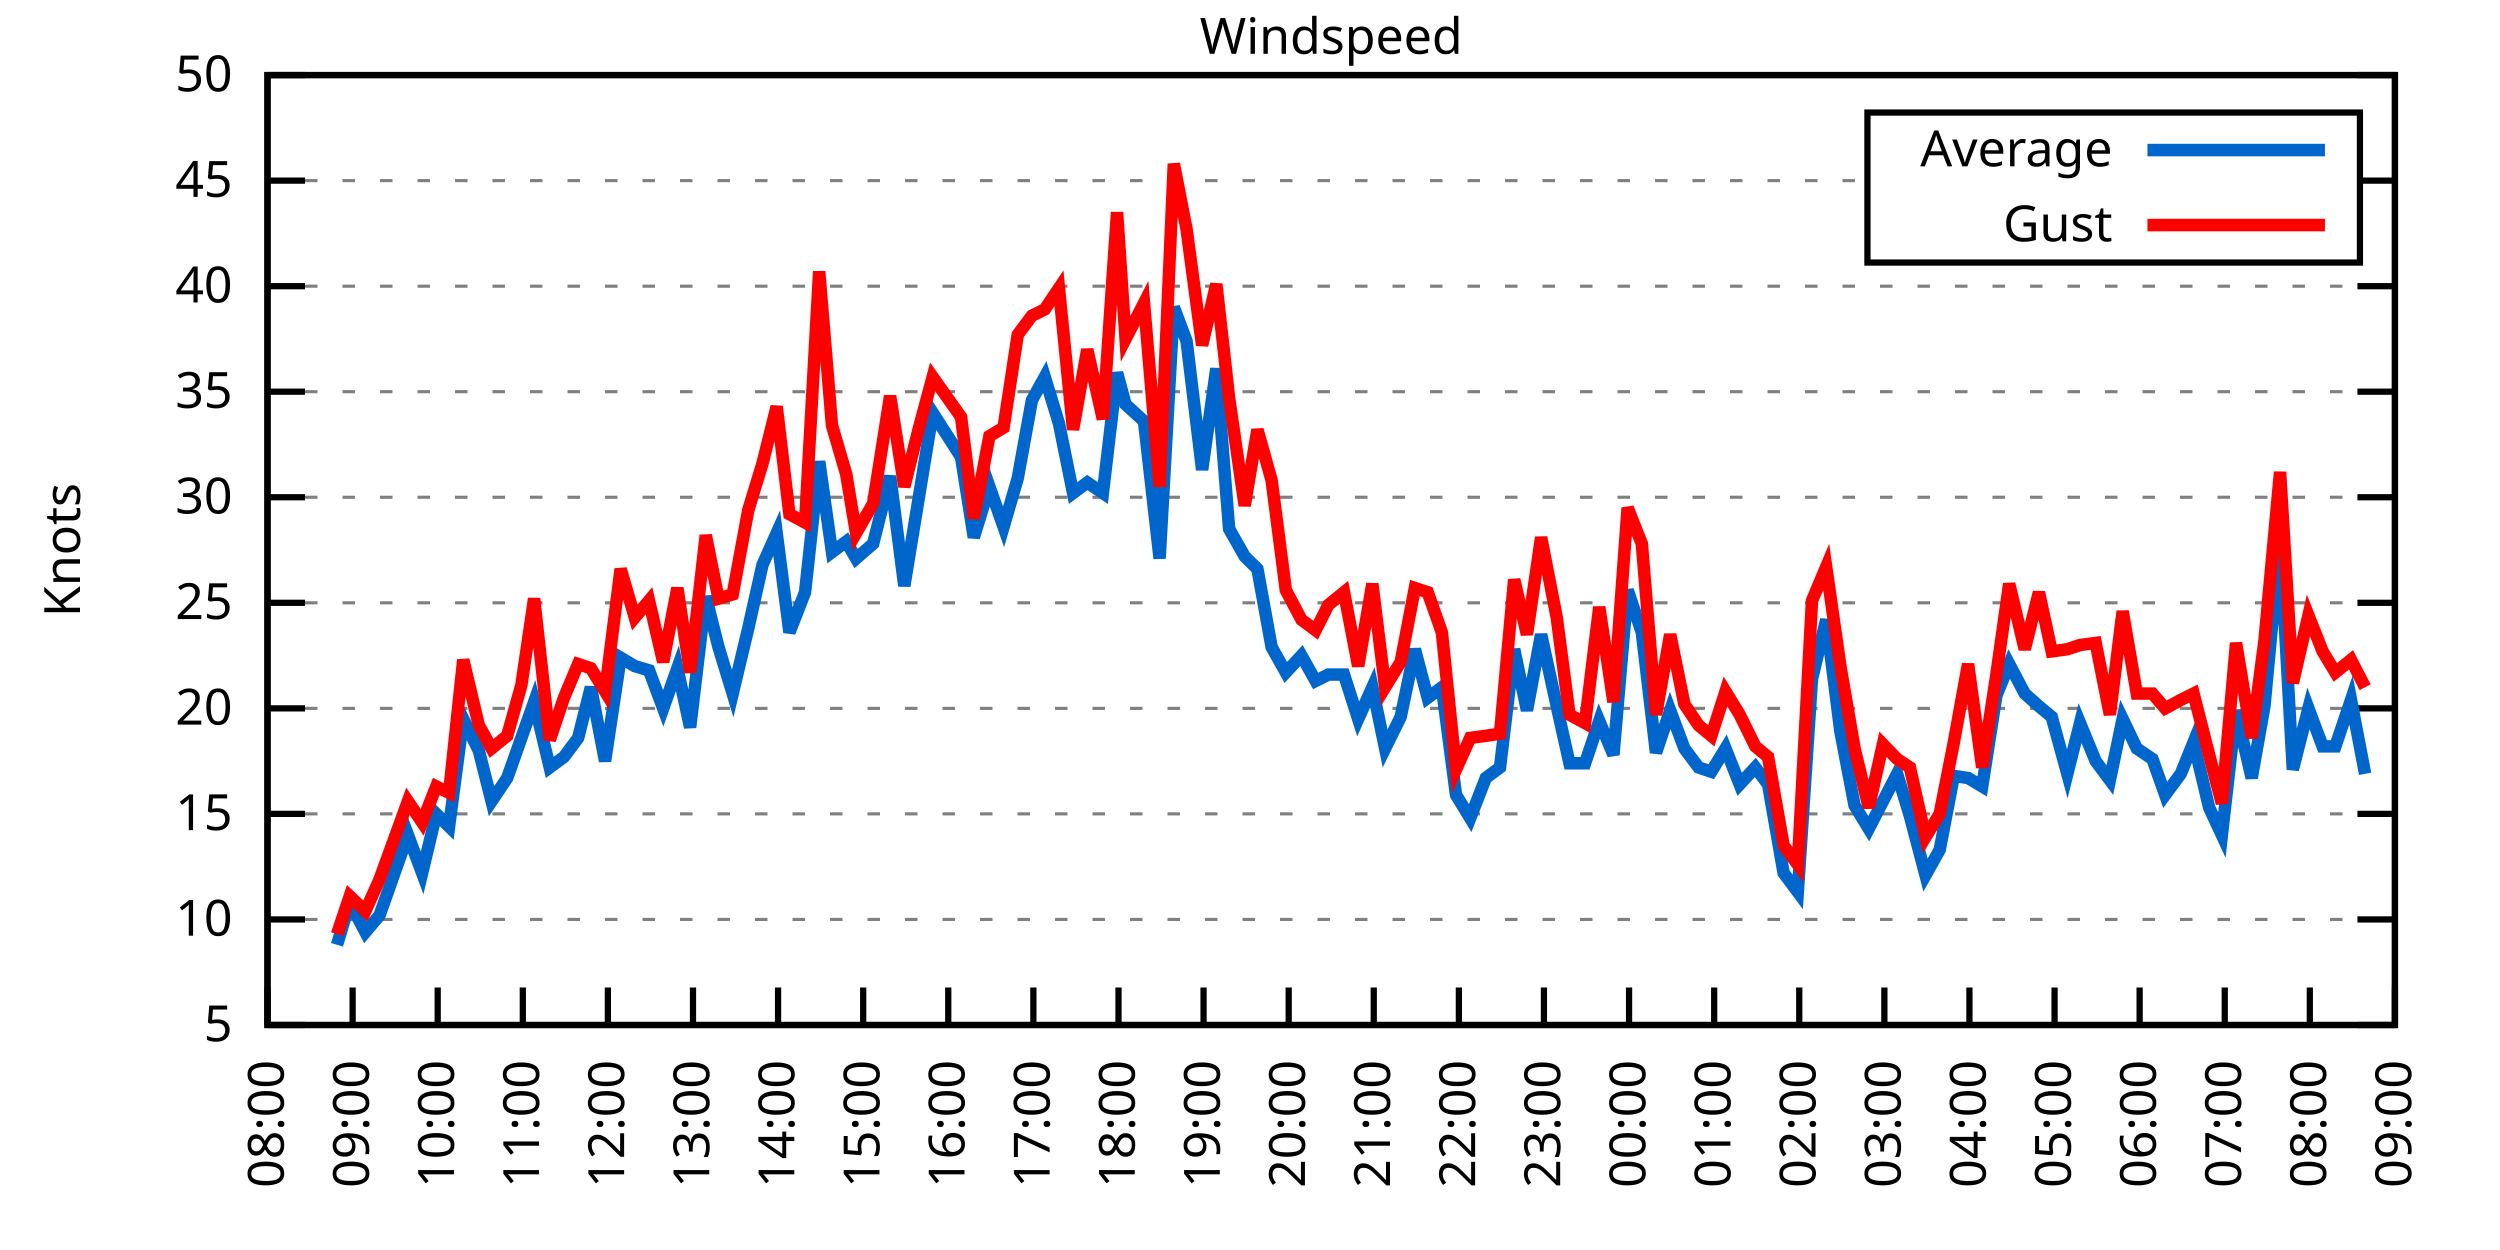
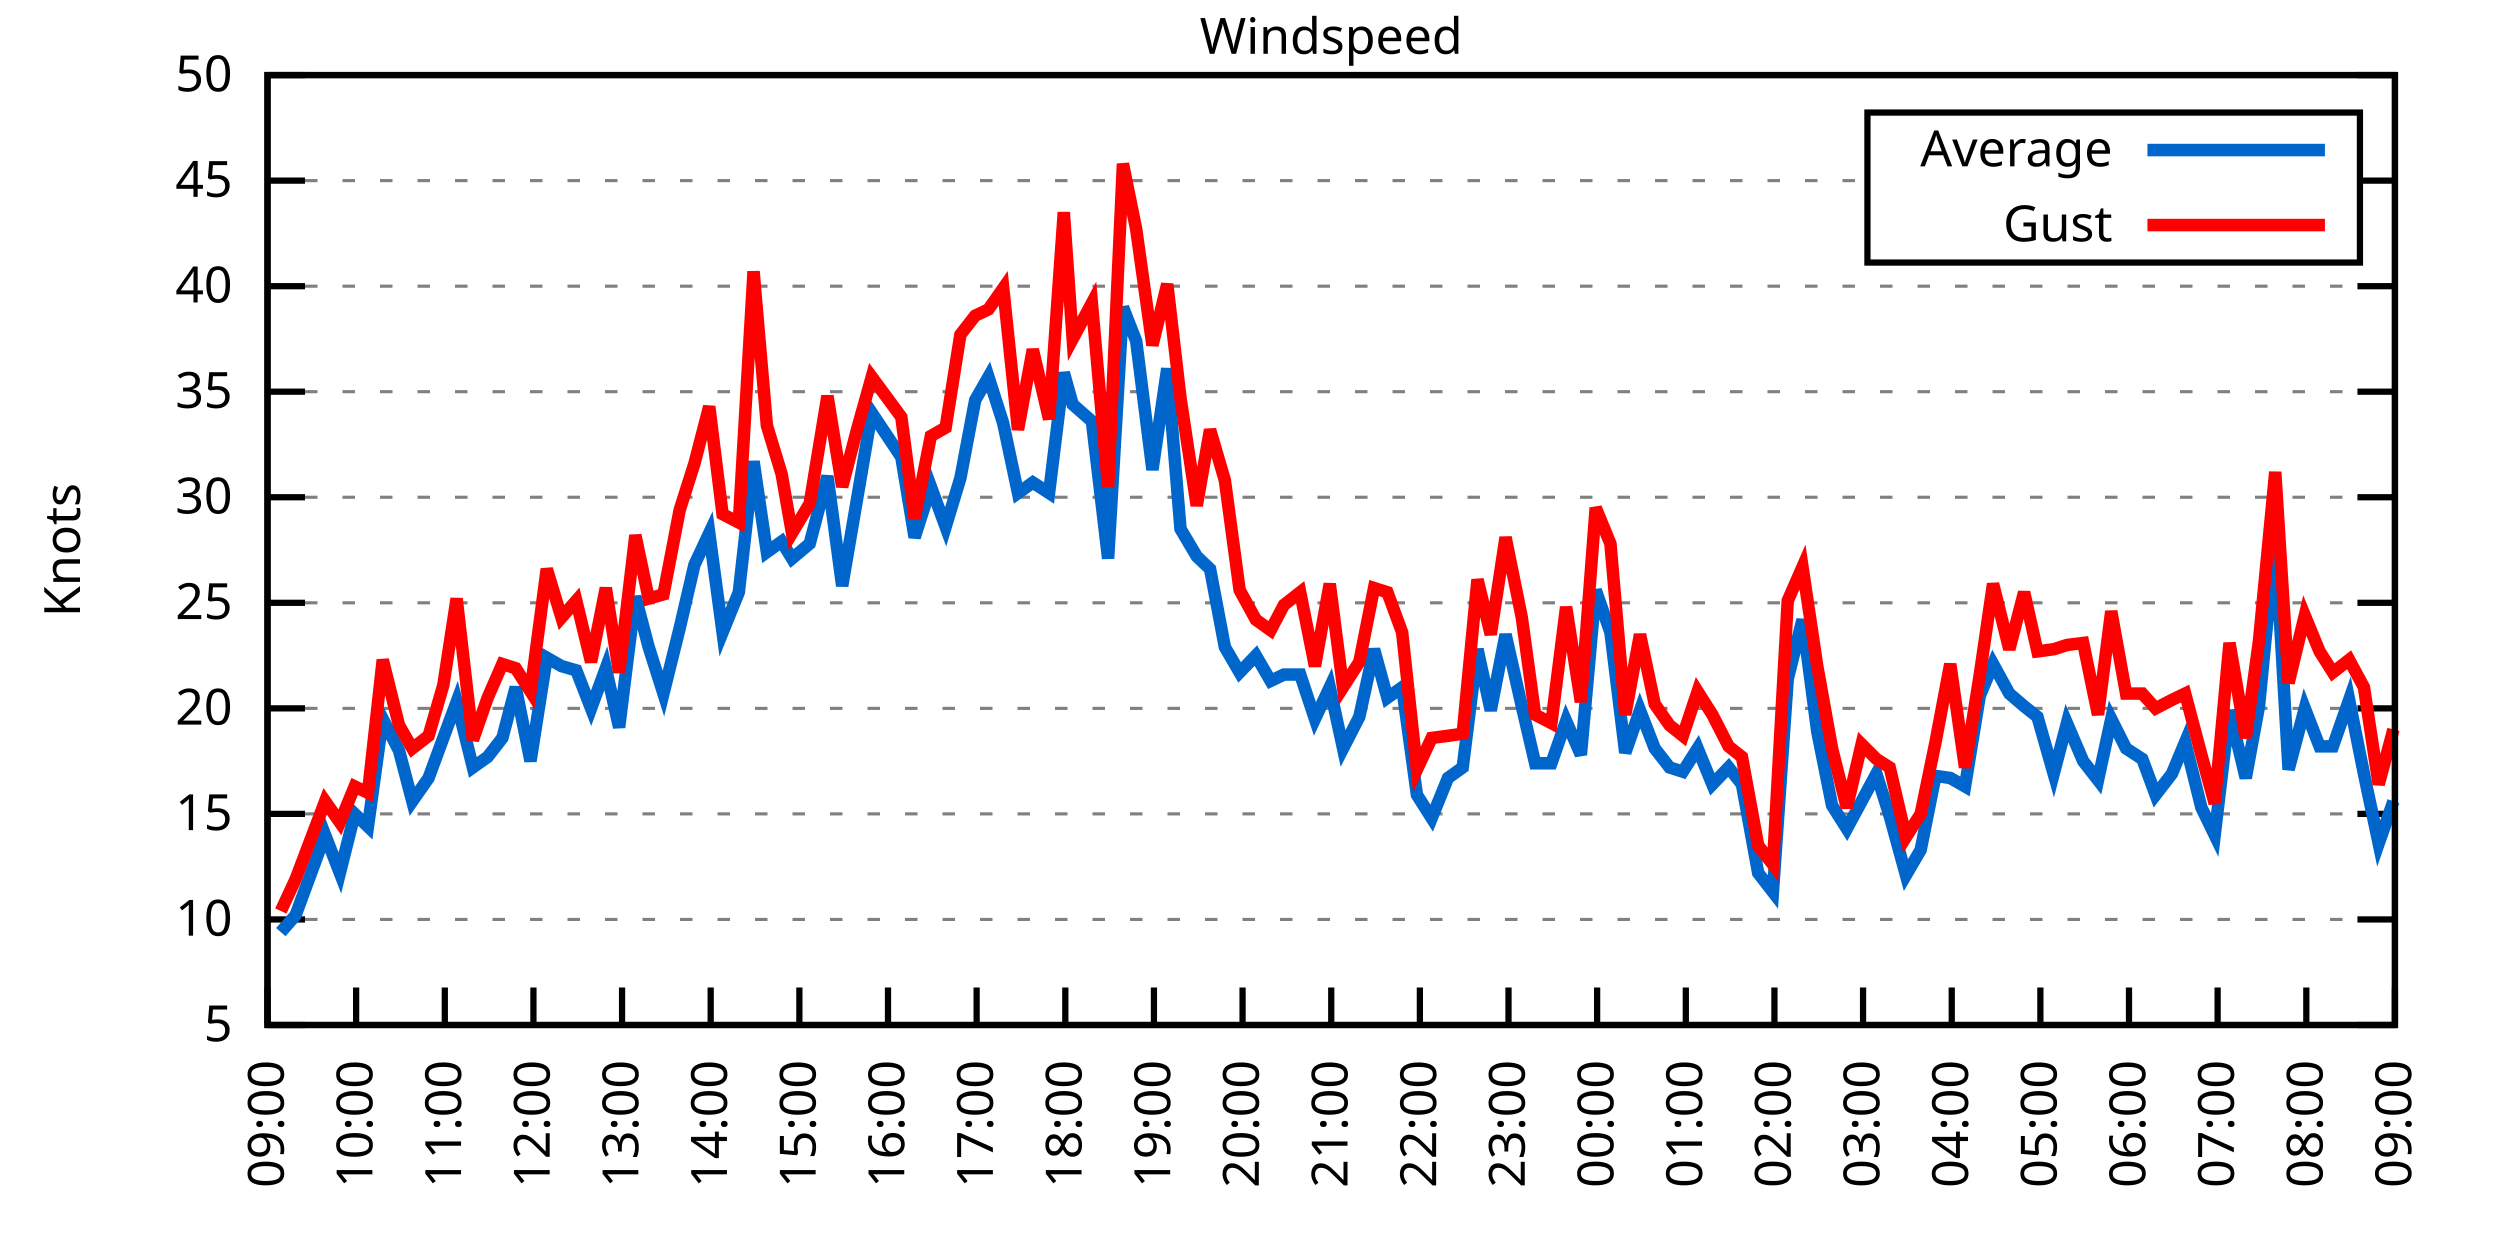
<svg xmlns="http://www.w3.org/2000/svg" xmlns:xlink="http://www.w3.org/1999/xlink" width="400" height="200" viewBox="0 0 400 200">
  <g id="gnuplot_canvas">
    <rect x="0" y="0" width="400" height="200" fill="none" />
    <defs>
      <circle id="gpDot" r="0.5" stroke-width="0.5" stroke="currentColor" />
      <path id="gpPt0" stroke-width="0.333" stroke="currentColor" d="M-1,0 h2 M0,-1 v2" />
      <path id="gpPt1" stroke-width="0.333" stroke="currentColor" d="M-1,-1 L1,1 M1,-1 L-1,1" />
      <path id="gpPt2" stroke-width="0.333" stroke="currentColor" d="M-1,0 L1,0 M0,-1 L0,1 M-1,-1 L1,1 M-1,1 L1,-1" />
      <rect id="gpPt3" stroke-width="0.333" stroke="currentColor" x="-1" y="-1" width="2" height="2" />
      <rect id="gpPt4" stroke-width="0.333" stroke="currentColor" fill="currentColor" x="-1" y="-1" width="2" height="2" />
      <circle id="gpPt5" stroke-width="0.333" stroke="currentColor" cx="0" cy="0" r="1" />
      <use xlink:href="#gpPt5" id="gpPt6" fill="currentColor" stroke="none" />
      <path id="gpPt7" stroke-width="0.333" stroke="currentColor" d="M0,-1.33 L-1.33,0.67 L1.33,0.67 z" />
      <use xlink:href="#gpPt7" id="gpPt8" fill="currentColor" stroke="none" />
      <use xlink:href="#gpPt7" id="gpPt9" stroke="currentColor" transform="rotate(180)" />
      <use xlink:href="#gpPt9" id="gpPt10" fill="currentColor" stroke="none" />
      <use xlink:href="#gpPt3" id="gpPt11" stroke="currentColor" transform="rotate(45)" />
      <use xlink:href="#gpPt11" id="gpPt12" fill="currentColor" stroke="none" />
      <path id="gpPt13" stroke-width="0.333" stroke="currentColor" d="M0,1.330 L1.265,0.411 L0.782,-1.067 L-0.782,-1.076 L-1.265,0.411 z" />
      <use xlink:href="#gpPt13" id="gpPt14" fill="currentColor" stroke="none" />
      <filter id="textbox" filterUnits="objectBoundingBox" x="0" y="0" height="1" width="1">
        <feFlood flood-color="white" flood-opacity="1" result="bgnd" />
        <feComposite in="SourceGraphic" in2="bgnd" operator="atop" />
      </filter>
      <filter id="greybox" filterUnits="objectBoundingBox" x="0" y="0" height="1" width="1">
        <feFlood flood-color="lightgrey" flood-opacity="1" result="grey" />
        <feComposite in="SourceGraphic" in2="grey" operator="atop" />
      </filter>
    </defs>
    <g fill="none" color="white" stroke="currentColor" stroke-width="1.00" stroke-linecap="butt" stroke-linejoin="miter">
</g>
    <g fill="none" color="black" stroke="currentColor" stroke-width="1.00" stroke-linecap="butt" stroke-linejoin="miter">
      <g stroke="none" shape-rendering="crispEdges">
        <polygon fill="rgb(255, 255, 255)" points="42.80,164.00 383.18,164.00 383.18,12.02 42.80,12.02 " />
      </g>
    </g>
    <g fill="none" color="black" stroke="currentColor" stroke-width="1.00" stroke-linecap="butt" stroke-linejoin="miter">
</g>
    <g fill="none" color="black" stroke="black" stroke-width="0.50" stroke-linecap="butt" stroke-linejoin="miter">
</g>
    <g fill="none" color="gray" stroke="currentColor" stroke-width="0.50" stroke-linecap="butt" stroke-linejoin="miter">
      <path stroke="gray" stroke-dasharray="2,4" class="gridline" d="M42.80,164.00 L383.19,164.00  " />
    </g>
    <g fill="none" color="gray" stroke="gray" stroke-width="1.00" stroke-linecap="butt" stroke-linejoin="miter">
</g>
    <g fill="none" color="black" stroke="currentColor" stroke-width="1.00" stroke-linecap="butt" stroke-linejoin="miter">
      <path stroke="black" d="M42.80,164.00 L48.80,164.00 M383.19,164.00 L377.19,164.00  " />
      <g transform="translate(37.20,166.60)" stroke="none" fill="black" font-family="Sans" font-size="8.00" text-anchor="end">
        <text>
          <tspan font-family="Sans"> 5</tspan>
        </text>
      </g>
    </g>
    <g fill="none" color="black" stroke="currentColor" stroke-width="1.00" stroke-linecap="butt" stroke-linejoin="miter">
</g>
    <g fill="none" color="black" stroke="black" stroke-width="0.50" stroke-linecap="butt" stroke-linejoin="miter">
</g>
    <g fill="none" color="gray" stroke="currentColor" stroke-width="0.50" stroke-linecap="butt" stroke-linejoin="miter">
      <path stroke="gray" stroke-dasharray="2,4" class="gridline" d="M42.80,147.11 L383.19,147.11  " />
    </g>
    <g fill="none" color="gray" stroke="gray" stroke-width="1.00" stroke-linecap="butt" stroke-linejoin="miter">
</g>
    <g fill="none" color="black" stroke="currentColor" stroke-width="1.00" stroke-linecap="butt" stroke-linejoin="miter">
      <path stroke="black" d="M42.80,147.11 L48.80,147.11 M383.19,147.11 L377.19,147.11  " />
      <g transform="translate(37.20,149.71)" stroke="none" fill="black" font-family="Sans" font-size="8.00" text-anchor="end">
        <text>
          <tspan font-family="Sans"> 10</tspan>
        </text>
      </g>
    </g>
    <g fill="none" color="black" stroke="currentColor" stroke-width="1.00" stroke-linecap="butt" stroke-linejoin="miter">
</g>
    <g fill="none" color="black" stroke="black" stroke-width="0.50" stroke-linecap="butt" stroke-linejoin="miter">
</g>
    <g fill="none" color="gray" stroke="currentColor" stroke-width="0.50" stroke-linecap="butt" stroke-linejoin="miter">
      <path stroke="gray" stroke-dasharray="2,4" class="gridline" d="M42.80,130.22 L383.19,130.22  " />
    </g>
    <g fill="none" color="gray" stroke="gray" stroke-width="1.00" stroke-linecap="butt" stroke-linejoin="miter">
</g>
    <g fill="none" color="black" stroke="currentColor" stroke-width="1.00" stroke-linecap="butt" stroke-linejoin="miter">
      <path stroke="black" d="M42.80,130.22 L48.80,130.22 M383.19,130.22 L377.19,130.22  " />
      <g transform="translate(37.20,132.82)" stroke="none" fill="black" font-family="Sans" font-size="8.00" text-anchor="end">
        <text>
          <tspan font-family="Sans"> 15</tspan>
        </text>
      </g>
    </g>
    <g fill="none" color="black" stroke="currentColor" stroke-width="1.00" stroke-linecap="butt" stroke-linejoin="miter">
</g>
    <g fill="none" color="black" stroke="black" stroke-width="0.50" stroke-linecap="butt" stroke-linejoin="miter">
</g>
    <g fill="none" color="gray" stroke="currentColor" stroke-width="0.50" stroke-linecap="butt" stroke-linejoin="miter">
      <path stroke="gray" stroke-dasharray="2,4" class="gridline" d="M42.80,113.34 L383.19,113.34  " />
    </g>
    <g fill="none" color="gray" stroke="gray" stroke-width="1.00" stroke-linecap="butt" stroke-linejoin="miter">
</g>
    <g fill="none" color="black" stroke="currentColor" stroke-width="1.00" stroke-linecap="butt" stroke-linejoin="miter">
      <path stroke="black" d="M42.80,113.34 L48.80,113.34 M383.19,113.34 L377.19,113.34  " />
      <g transform="translate(37.20,115.94)" stroke="none" fill="black" font-family="Sans" font-size="8.00" text-anchor="end">
        <text>
          <tspan font-family="Sans"> 20</tspan>
        </text>
      </g>
    </g>
    <g fill="none" color="black" stroke="currentColor" stroke-width="1.00" stroke-linecap="butt" stroke-linejoin="miter">
</g>
    <g fill="none" color="black" stroke="black" stroke-width="0.50" stroke-linecap="butt" stroke-linejoin="miter">
</g>
    <g fill="none" color="gray" stroke="currentColor" stroke-width="0.50" stroke-linecap="butt" stroke-linejoin="miter">
      <path stroke="gray" stroke-dasharray="2,4" class="gridline" d="M42.80,96.45 L383.19,96.45  " />
    </g>
    <g fill="none" color="gray" stroke="gray" stroke-width="1.00" stroke-linecap="butt" stroke-linejoin="miter">
</g>
    <g fill="none" color="black" stroke="currentColor" stroke-width="1.00" stroke-linecap="butt" stroke-linejoin="miter">
      <path stroke="black" d="M42.80,96.45 L48.80,96.45 M383.19,96.45 L377.19,96.45  " />
      <g transform="translate(37.20,99.05)" stroke="none" fill="black" font-family="Sans" font-size="8.00" text-anchor="end">
        <text>
          <tspan font-family="Sans"> 25</tspan>
        </text>
      </g>
    </g>
    <g fill="none" color="black" stroke="currentColor" stroke-width="1.00" stroke-linecap="butt" stroke-linejoin="miter">
</g>
    <g fill="none" color="black" stroke="black" stroke-width="0.50" stroke-linecap="butt" stroke-linejoin="miter">
</g>
    <g fill="none" color="gray" stroke="currentColor" stroke-width="0.50" stroke-linecap="butt" stroke-linejoin="miter">
      <path stroke="gray" stroke-dasharray="2,4" class="gridline" d="M42.80,79.56 L383.19,79.56  " />
    </g>
    <g fill="none" color="gray" stroke="gray" stroke-width="1.00" stroke-linecap="butt" stroke-linejoin="miter">
</g>
    <g fill="none" color="black" stroke="currentColor" stroke-width="1.00" stroke-linecap="butt" stroke-linejoin="miter">
      <path stroke="black" d="M42.80,79.56 L48.80,79.56 M383.19,79.56 L377.19,79.56  " />
      <g transform="translate(37.20,82.16)" stroke="none" fill="black" font-family="Sans" font-size="8.00" text-anchor="end">
        <text>
          <tspan font-family="Sans"> 30</tspan>
        </text>
      </g>
    </g>
    <g fill="none" color="black" stroke="currentColor" stroke-width="1.00" stroke-linecap="butt" stroke-linejoin="miter">
</g>
    <g fill="none" color="black" stroke="black" stroke-width="0.50" stroke-linecap="butt" stroke-linejoin="miter">
</g>
    <g fill="none" color="gray" stroke="currentColor" stroke-width="0.50" stroke-linecap="butt" stroke-linejoin="miter">
      <path stroke="gray" stroke-dasharray="2,4" class="gridline" d="M42.80,62.67 L383.19,62.67  " />
    </g>
    <g fill="none" color="gray" stroke="gray" stroke-width="1.00" stroke-linecap="butt" stroke-linejoin="miter">
</g>
    <g fill="none" color="black" stroke="currentColor" stroke-width="1.00" stroke-linecap="butt" stroke-linejoin="miter">
      <path stroke="black" d="M42.80,62.67 L48.80,62.67 M383.19,62.67 L377.19,62.67  " />
      <g transform="translate(37.20,65.27)" stroke="none" fill="black" font-family="Sans" font-size="8.00" text-anchor="end">
        <text>
          <tspan font-family="Sans"> 35</tspan>
        </text>
      </g>
    </g>
    <g fill="none" color="black" stroke="currentColor" stroke-width="1.00" stroke-linecap="butt" stroke-linejoin="miter">
</g>
    <g fill="none" color="black" stroke="black" stroke-width="0.50" stroke-linecap="butt" stroke-linejoin="miter">
</g>
    <g fill="none" color="gray" stroke="currentColor" stroke-width="0.50" stroke-linecap="butt" stroke-linejoin="miter">
      <path stroke="gray" stroke-dasharray="2,4" class="gridline" d="M42.80,45.79 L383.19,45.79  " />
    </g>
    <g fill="none" color="gray" stroke="gray" stroke-width="1.00" stroke-linecap="butt" stroke-linejoin="miter">
</g>
    <g fill="none" color="black" stroke="currentColor" stroke-width="1.00" stroke-linecap="butt" stroke-linejoin="miter">
      <path stroke="black" d="M42.80,45.79 L48.80,45.79 M383.19,45.79 L377.19,45.79  " />
      <g transform="translate(37.20,48.39)" stroke="none" fill="black" font-family="Sans" font-size="8.00" text-anchor="end">
        <text>
          <tspan font-family="Sans"> 40</tspan>
        </text>
      </g>
    </g>
    <g fill="none" color="black" stroke="currentColor" stroke-width="1.00" stroke-linecap="butt" stroke-linejoin="miter">
</g>
    <g fill="none" color="black" stroke="black" stroke-width="0.50" stroke-linecap="butt" stroke-linejoin="miter">
</g>
    <g fill="none" color="gray" stroke="currentColor" stroke-width="0.50" stroke-linecap="butt" stroke-linejoin="miter">
      <path stroke="gray" stroke-dasharray="2,4" class="gridline" d="M42.80,28.90 L298.79,28.90 M377.59,28.90 L383.19,28.90  " />
    </g>
    <g fill="none" color="gray" stroke="gray" stroke-width="1.00" stroke-linecap="butt" stroke-linejoin="miter">
</g>
    <g fill="none" color="black" stroke="currentColor" stroke-width="1.00" stroke-linecap="butt" stroke-linejoin="miter">
      <path stroke="black" d="M42.80,28.90 L48.80,28.90 M383.19,28.90 L377.19,28.90  " />
      <g transform="translate(37.20,31.50)" stroke="none" fill="black" font-family="Sans" font-size="8.00" text-anchor="end">
        <text>
          <tspan font-family="Sans"> 45</tspan>
        </text>
      </g>
    </g>
    <g fill="none" color="black" stroke="currentColor" stroke-width="1.00" stroke-linecap="butt" stroke-linejoin="miter">
</g>
    <g fill="none" color="black" stroke="black" stroke-width="0.50" stroke-linecap="butt" stroke-linejoin="miter">
</g>
    <g fill="none" color="gray" stroke="currentColor" stroke-width="0.50" stroke-linecap="butt" stroke-linejoin="miter">
      <path stroke="gray" stroke-dasharray="2,4" class="gridline" d="M42.80,12.01 L383.19,12.01  " />
    </g>
    <g fill="none" color="gray" stroke="gray" stroke-width="1.00" stroke-linecap="butt" stroke-linejoin="miter">
</g>
    <g fill="none" color="black" stroke="currentColor" stroke-width="1.00" stroke-linecap="butt" stroke-linejoin="miter">
      <path stroke="black" d="M42.80,12.01 L48.80,12.01 M383.19,12.01 L377.19,12.01  " />
      <g transform="translate(37.20,14.61)" stroke="none" fill="black" font-family="Sans" font-size="8.00" text-anchor="end">
        <text>
          <tspan font-family="Sans"> 50</tspan>
        </text>
      </g>
    </g>
    <g fill="none" color="black" stroke="currentColor" stroke-width="1.00" stroke-linecap="butt" stroke-linejoin="miter">
      <path stroke="black" d="M42.80,164.00 L42.80,158.00  " />
      <g transform="translate(45.40,169.60) rotate(270.00)" stroke="none" fill="black" font-family="Sans" font-size="8.00" text-anchor="end">
        <text>
-           <tspan font-family="Sans">08:00</tspan>
-         </text>
-       </g>
-     </g>
-     <g fill="none" color="black" stroke="currentColor" stroke-width="1.00" stroke-linecap="butt" stroke-linejoin="miter">
-       <path stroke="black" d="M56.42,164.00 L56.42,158.00  " />
-       <g transform="translate(59.02,169.60) rotate(270.00)" stroke="none" fill="black" font-family="Sans" font-size="8.00" text-anchor="end">
-         <text>
          <tspan font-family="Sans">09:00</tspan>
        </text>
      </g>
    </g>
    <g fill="none" color="black" stroke="currentColor" stroke-width="1.00" stroke-linecap="butt" stroke-linejoin="miter">
-       <path stroke="black" d="M70.03,164.00 L70.03,158.00  " />
-       <g transform="translate(72.63,169.60) rotate(270.00)" stroke="none" fill="black" font-family="Sans" font-size="8.00" text-anchor="end">
+       <path stroke="black" d="M56.98,164.00 L56.98,158.00  " />
+       <g transform="translate(59.58,169.60) rotate(270.00)" stroke="none" fill="black" font-family="Sans" font-size="8.00" text-anchor="end">
        <text>
          <tspan font-family="Sans">10:00</tspan>
        </text>
      </g>
    </g>
    <g fill="none" color="black" stroke="currentColor" stroke-width="1.00" stroke-linecap="butt" stroke-linejoin="miter">
-       <path stroke="black" d="M83.65,164.00 L83.65,158.00  " />
-       <g transform="translate(86.25,169.60) rotate(270.00)" stroke="none" fill="black" font-family="Sans" font-size="8.00" text-anchor="end">
+       <path stroke="black" d="M71.17,164.00 L71.17,158.00  " />
+       <g transform="translate(73.77,169.60) rotate(270.00)" stroke="none" fill="black" font-family="Sans" font-size="8.00" text-anchor="end">
        <text>
          <tspan font-family="Sans">11:00</tspan>
        </text>
      </g>
    </g>
    <g fill="none" color="black" stroke="currentColor" stroke-width="1.00" stroke-linecap="butt" stroke-linejoin="miter">
-       <path stroke="black" d="M97.26,164.00 L97.26,158.00  " />
-       <g transform="translate(99.86,169.60) rotate(270.00)" stroke="none" fill="black" font-family="Sans" font-size="8.00" text-anchor="end">
+       <path stroke="black" d="M85.35,164.00 L85.35,158.00  " />
+       <g transform="translate(87.95,169.60) rotate(270.00)" stroke="none" fill="black" font-family="Sans" font-size="8.00" text-anchor="end">
        <text>
          <tspan font-family="Sans">12:00</tspan>
        </text>
      </g>
    </g>
    <g fill="none" color="black" stroke="currentColor" stroke-width="1.00" stroke-linecap="butt" stroke-linejoin="miter">
-       <path stroke="black" d="M110.88,164.00 L110.88,158.00  " />
-       <g transform="translate(113.48,169.60) rotate(270.00)" stroke="none" fill="black" font-family="Sans" font-size="8.00" text-anchor="end">
+       <path stroke="black" d="M99.53,164.00 L99.53,158.00  " />
+       <g transform="translate(102.13,169.60) rotate(270.00)" stroke="none" fill="black" font-family="Sans" font-size="8.00" text-anchor="end">
        <text>
          <tspan font-family="Sans">13:00</tspan>
        </text>
      </g>
    </g>
    <g fill="none" color="black" stroke="currentColor" stroke-width="1.00" stroke-linecap="butt" stroke-linejoin="miter">
-       <path stroke="black" d="M124.49,164.00 L124.49,158.00  " />
-       <g transform="translate(127.09,169.60) rotate(270.00)" stroke="none" fill="black" font-family="Sans" font-size="8.00" text-anchor="end">
+       <path stroke="black" d="M113.71,164.00 L113.71,158.00  " />
+       <g transform="translate(116.31,169.60) rotate(270.00)" stroke="none" fill="black" font-family="Sans" font-size="8.00" text-anchor="end">
        <text>
          <tspan font-family="Sans">14:00</tspan>
        </text>
      </g>
    </g>
    <g fill="none" color="black" stroke="currentColor" stroke-width="1.00" stroke-linecap="butt" stroke-linejoin="miter">
-       <path stroke="black" d="M138.11,164.00 L138.11,158.00  " />
-       <g transform="translate(140.71,169.60) rotate(270.00)" stroke="none" fill="black" font-family="Sans" font-size="8.00" text-anchor="end">
+       <path stroke="black" d="M127.90,164.00 L127.90,158.00  " />
+       <g transform="translate(130.50,169.60) rotate(270.00)" stroke="none" fill="black" font-family="Sans" font-size="8.00" text-anchor="end">
        <text>
          <tspan font-family="Sans">15:00</tspan>
        </text>
      </g>
    </g>
    <g fill="none" color="black" stroke="currentColor" stroke-width="1.00" stroke-linecap="butt" stroke-linejoin="miter">
-       <path stroke="black" d="M151.72,164.00 L151.72,158.00  " />
-       <g transform="translate(154.32,169.60) rotate(270.00)" stroke="none" fill="black" font-family="Sans" font-size="8.00" text-anchor="end">
+       <path stroke="black" d="M142.08,164.00 L142.08,158.00  " />
+       <g transform="translate(144.68,169.60) rotate(270.00)" stroke="none" fill="black" font-family="Sans" font-size="8.00" text-anchor="end">
        <text>
          <tspan font-family="Sans">16:00</tspan>
        </text>
      </g>
    </g>
    <g fill="none" color="black" stroke="currentColor" stroke-width="1.00" stroke-linecap="butt" stroke-linejoin="miter">
-       <path stroke="black" d="M165.34,164.00 L165.34,158.00  " />
-       <g transform="translate(167.94,169.60) rotate(270.00)" stroke="none" fill="black" font-family="Sans" font-size="8.00" text-anchor="end">
+       <path stroke="black" d="M156.26,164.00 L156.26,158.00  " />
+       <g transform="translate(158.86,169.60) rotate(270.00)" stroke="none" fill="black" font-family="Sans" font-size="8.00" text-anchor="end">
        <text>
          <tspan font-family="Sans">17:00</tspan>
        </text>
      </g>
    </g>
    <g fill="none" color="black" stroke="currentColor" stroke-width="1.00" stroke-linecap="butt" stroke-linejoin="miter">
-       <path stroke="black" d="M178.96,164.00 L178.96,158.00  " />
-       <g transform="translate(181.56,169.60) rotate(270.00)" stroke="none" fill="black" font-family="Sans" font-size="8.00" text-anchor="end">
+       <path stroke="black" d="M170.45,164.00 L170.45,158.00  " />
+       <g transform="translate(173.05,169.60) rotate(270.00)" stroke="none" fill="black" font-family="Sans" font-size="8.00" text-anchor="end">
        <text>
          <tspan font-family="Sans">18:00</tspan>
        </text>
      </g>
    </g>
    <g fill="none" color="black" stroke="currentColor" stroke-width="1.00" stroke-linecap="butt" stroke-linejoin="miter">
-       <path stroke="black" d="M192.57,164.00 L192.57,158.00  " />
-       <g transform="translate(195.17,169.60) rotate(270.00)" stroke="none" fill="black" font-family="Sans" font-size="8.00" text-anchor="end">
+       <path stroke="black" d="M184.63,164.00 L184.63,158.00  " />
+       <g transform="translate(187.23,169.60) rotate(270.00)" stroke="none" fill="black" font-family="Sans" font-size="8.00" text-anchor="end">
        <text>
          <tspan font-family="Sans">19:00</tspan>
        </text>
      </g>
    </g>
    <g fill="none" color="black" stroke="currentColor" stroke-width="1.00" stroke-linecap="butt" stroke-linejoin="miter">
-       <path stroke="black" d="M206.19,164.00 L206.19,158.00  " />
-       <g transform="translate(208.79,169.60) rotate(270.00)" stroke="none" fill="black" font-family="Sans" font-size="8.00" text-anchor="end">
+       <path stroke="black" d="M198.81,164.00 L198.81,158.00  " />
+       <g transform="translate(201.41,169.60) rotate(270.00)" stroke="none" fill="black" font-family="Sans" font-size="8.00" text-anchor="end">
        <text>
          <tspan font-family="Sans">20:00</tspan>
        </text>
      </g>
    </g>
    <g fill="none" color="black" stroke="currentColor" stroke-width="1.00" stroke-linecap="butt" stroke-linejoin="miter">
-       <path stroke="black" d="M219.80,164.00 L219.80,158.00  " />
-       <g transform="translate(222.40,169.60) rotate(270.00)" stroke="none" fill="black" font-family="Sans" font-size="8.00" text-anchor="end">
+       <path stroke="black" d="M213.00,164.00 L213.00,158.00  " />
+       <g transform="translate(215.60,169.60) rotate(270.00)" stroke="none" fill="black" font-family="Sans" font-size="8.00" text-anchor="end">
        <text>
          <tspan font-family="Sans">21:00</tspan>
        </text>
      </g>
    </g>
    <g fill="none" color="black" stroke="currentColor" stroke-width="1.00" stroke-linecap="butt" stroke-linejoin="miter">
-       <path stroke="black" d="M233.42,164.00 L233.42,158.00  " />
-       <g transform="translate(236.02,169.60) rotate(270.00)" stroke="none" fill="black" font-family="Sans" font-size="8.00" text-anchor="end">
+       <path stroke="black" d="M227.18,164.00 L227.18,158.00  " />
+       <g transform="translate(229.78,169.60) rotate(270.00)" stroke="none" fill="black" font-family="Sans" font-size="8.00" text-anchor="end">
        <text>
          <tspan font-family="Sans">22:00</tspan>
        </text>
      </g>
    </g>
    <g fill="none" color="black" stroke="currentColor" stroke-width="1.00" stroke-linecap="butt" stroke-linejoin="miter">
-       <path stroke="black" d="M247.03,164.00 L247.03,158.00  " />
-       <g transform="translate(249.63,169.60) rotate(270.00)" stroke="none" fill="black" font-family="Sans" font-size="8.00" text-anchor="end">
+       <path stroke="black" d="M241.36,164.00 L241.36,158.00  " />
+       <g transform="translate(243.96,169.60) rotate(270.00)" stroke="none" fill="black" font-family="Sans" font-size="8.00" text-anchor="end">
        <text>
          <tspan font-family="Sans">23:00</tspan>
        </text>
      </g>
    </g>
    <g fill="none" color="black" stroke="currentColor" stroke-width="1.00" stroke-linecap="butt" stroke-linejoin="miter">
-       <path stroke="black" d="M260.65,164.00 L260.65,158.00  " />
-       <g transform="translate(263.25,169.60) rotate(270.00)" stroke="none" fill="black" font-family="Sans" font-size="8.00" text-anchor="end">
+       <path stroke="black" d="M255.54,164.00 L255.54,158.00  " />
+       <g transform="translate(258.14,169.60) rotate(270.00)" stroke="none" fill="black" font-family="Sans" font-size="8.00" text-anchor="end">
        <text>
          <tspan font-family="Sans">00:00</tspan>
        </text>
      </g>
    </g>
    <g fill="none" color="black" stroke="currentColor" stroke-width="1.00" stroke-linecap="butt" stroke-linejoin="miter">
-       <path stroke="black" d="M274.27,164.00 L274.27,158.00  " />
-       <g transform="translate(276.87,169.60) rotate(270.00)" stroke="none" fill="black" font-family="Sans" font-size="8.00" text-anchor="end">
+       <path stroke="black" d="M269.73,164.00 L269.73,158.00  " />
+       <g transform="translate(272.33,169.60) rotate(270.00)" stroke="none" fill="black" font-family="Sans" font-size="8.00" text-anchor="end">
        <text>
          <tspan font-family="Sans">01:00</tspan>
        </text>
      </g>
    </g>
    <g fill="none" color="black" stroke="currentColor" stroke-width="1.00" stroke-linecap="butt" stroke-linejoin="miter">
-       <path stroke="black" d="M287.88,164.00 L287.88,158.00  " />
-       <g transform="translate(290.48,169.60) rotate(270.00)" stroke="none" fill="black" font-family="Sans" font-size="8.00" text-anchor="end">
+       <path stroke="black" d="M283.91,164.00 L283.91,158.00  " />
+       <g transform="translate(286.51,169.60) rotate(270.00)" stroke="none" fill="black" font-family="Sans" font-size="8.00" text-anchor="end">
        <text>
          <tspan font-family="Sans">02:00</tspan>
        </text>
      </g>
    </g>
    <g fill="none" color="black" stroke="currentColor" stroke-width="1.00" stroke-linecap="butt" stroke-linejoin="miter">
-       <path stroke="black" d="M301.50,164.00 L301.50,158.00  " />
-       <g transform="translate(304.10,169.60) rotate(270.00)" stroke="none" fill="black" font-family="Sans" font-size="8.00" text-anchor="end">
+       <path stroke="black" d="M298.09,164.00 L298.09,158.00  " />
+       <g transform="translate(300.69,169.60) rotate(270.00)" stroke="none" fill="black" font-family="Sans" font-size="8.00" text-anchor="end">
        <text>
          <tspan font-family="Sans">03:00</tspan>
        </text>
      </g>
    </g>
    <g fill="none" color="black" stroke="currentColor" stroke-width="1.00" stroke-linecap="butt" stroke-linejoin="miter">
-       <path stroke="black" d="M315.11,164.00 L315.11,158.00  " />
-       <g transform="translate(317.71,169.60) rotate(270.00)" stroke="none" fill="black" font-family="Sans" font-size="8.00" text-anchor="end">
+       <path stroke="black" d="M312.28,164.00 L312.28,158.00  " />
+       <g transform="translate(314.88,169.60) rotate(270.00)" stroke="none" fill="black" font-family="Sans" font-size="8.00" text-anchor="end">
        <text>
          <tspan font-family="Sans">04:00</tspan>
        </text>
      </g>
    </g>
    <g fill="none" color="black" stroke="currentColor" stroke-width="1.00" stroke-linecap="butt" stroke-linejoin="miter">
-       <path stroke="black" d="M328.73,164.00 L328.73,158.00  " />
-       <g transform="translate(331.33,169.60) rotate(270.00)" stroke="none" fill="black" font-family="Sans" font-size="8.00" text-anchor="end">
+       <path stroke="black" d="M326.46,164.00 L326.46,158.00  " />
+       <g transform="translate(329.06,169.60) rotate(270.00)" stroke="none" fill="black" font-family="Sans" font-size="8.00" text-anchor="end">
        <text>
          <tspan font-family="Sans">05:00</tspan>
        </text>
      </g>
    </g>
    <g fill="none" color="black" stroke="currentColor" stroke-width="1.00" stroke-linecap="butt" stroke-linejoin="miter">
-       <path stroke="black" d="M342.34,164.00 L342.34,158.00  " />
-       <g transform="translate(344.94,169.60) rotate(270.00)" stroke="none" fill="black" font-family="Sans" font-size="8.00" text-anchor="end">
+       <path stroke="black" d="M340.64,164.00 L340.64,158.00  " />
+       <g transform="translate(343.24,169.60) rotate(270.00)" stroke="none" fill="black" font-family="Sans" font-size="8.00" text-anchor="end">
        <text>
          <tspan font-family="Sans">06:00</tspan>
        </text>
      </g>
    </g>
    <g fill="none" color="black" stroke="currentColor" stroke-width="1.00" stroke-linecap="butt" stroke-linejoin="miter">
-       <path stroke="black" d="M355.96,164.00 L355.96,158.00  " />
-       <g transform="translate(358.56,169.60) rotate(270.00)" stroke="none" fill="black" font-family="Sans" font-size="8.00" text-anchor="end">
+       <path stroke="black" d="M354.82,164.00 L354.82,158.00  " />
+       <g transform="translate(357.42,169.60) rotate(270.00)" stroke="none" fill="black" font-family="Sans" font-size="8.00" text-anchor="end">
        <text>
          <tspan font-family="Sans">07:00</tspan>
        </text>
      </g>
    </g>
    <g fill="none" color="black" stroke="currentColor" stroke-width="1.00" stroke-linecap="butt" stroke-linejoin="miter">
-       <path stroke="black" d="M369.57,164.00 L369.57,158.00  " />
-       <g transform="translate(372.17,169.60) rotate(270.00)" stroke="none" fill="black" font-family="Sans" font-size="8.00" text-anchor="end">
+       <path stroke="black" d="M369.01,164.00 L369.01,158.00  " />
+       <g transform="translate(371.61,169.60) rotate(270.00)" stroke="none" fill="black" font-family="Sans" font-size="8.00" text-anchor="end">
        <text>
          <tspan font-family="Sans">08:00</tspan>
        </text>
      </g>
    </g>
    <g fill="none" color="black" stroke="currentColor" stroke-width="1.00" stroke-linecap="butt" stroke-linejoin="miter">
      <path stroke="black" d="M383.19,164.00 L383.19,158.00  " />
      <g transform="translate(385.79,169.60) rotate(270.00)" stroke="none" fill="black" font-family="Sans" font-size="8.00" text-anchor="end">
        <text>
          <tspan font-family="Sans">09:00</tspan>
        </text>
      </g>
    </g>
    <g fill="none" color="black" stroke="currentColor" stroke-width="1.00" stroke-linecap="butt" stroke-linejoin="miter">
</g>
    <g fill="none" color="black" stroke="currentColor" stroke-width="1.00" stroke-linecap="butt" stroke-linejoin="miter">
      <path stroke="black" d="M42.80,12.01 L42.80,164.00 L383.19,164.00 L383.19,12.01 L42.80,12.01 Z  " />
    </g>
    <g fill="none" color="black" stroke="currentColor" stroke-width="1.00" stroke-linecap="butt" stroke-linejoin="miter">
</g>
    <g fill="none" color="black" stroke="currentColor" stroke-width="1.00" stroke-linecap="butt" stroke-linejoin="miter">
      <path stroke="black" d="M298.79,42.01 L298.79,18.01 L377.59,18.01 L377.59,42.01 L298.79,42.01 Z  " />
    </g>
    <g id="Windspeed_plot_1">
      <g fill="none" color="white" stroke="black" stroke-width="2.00" stroke-linecap="butt" stroke-linejoin="miter">
</g>
      <g fill="none" color="black" stroke="currentColor" stroke-width="2.00" stroke-linecap="butt" stroke-linejoin="miter">
        <g transform="translate(337.99,26.61)" stroke="none" fill="black" font-family="Sans" font-size="8.00" text-anchor="end">
          <text>
            <tspan font-family="Sans">Average</tspan>
          </text>
        </g>
      </g>
      <g fill="none" color="black" stroke="currentColor" stroke-width="2.00" stroke-linecap="butt" stroke-linejoin="miter">
-         <path stroke="rgb(  0, 102, 204)" d="M343.59,24.01 L371.99,24.01 M53.92,151.17 L55.96,144.41 L58.46,149.14 L60.73,146.44 L65.27,133.60 L67.54,139.68   L69.80,130.22 L71.85,132.25 L74.12,115.03 L76.61,120.09 L78.65,128.20 L81.15,124.48 L83.42,118.07 L85.46,112.32   L87.96,122.79 L90.23,121.11 L92.50,118.07 L94.54,109.96 L96.81,121.78 L99.30,105.23 L101.57,106.58 L103.84,107.26   L106.11,113.34 L108.38,106.92 L110.42,116.38 L112.92,95.44 L114.96,103.54 L117.23,110.97 L119.73,100.50 L122.00,90.37   L124.27,85.30 L126.31,101.18 L128.81,94.76 L131.07,73.82 L133.12,88.34 L135.39,86.65 L136.97,89.36 L139.70,86.99   L142.42,76.18 L144.69,93.75 L146.96,79.90 L149.23,66.05 L153.77,73.14 L155.81,85.98 L158.31,77.87 L160.57,84.29   L162.84,76.52 L165.11,64.02 L167.16,60.31 L169.43,67.74 L171.69,78.89 L173.96,77.20 L176.46,78.89 L178.73,59.63   L180.09,64.70 L183.04,67.40 L185.54,89.36 L187.81,49.16 L189.85,54.57 L192.34,75.17 L194.61,58.96 L196.66,84.63   L199.15,89.02 L201.19,91.04 L203.46,103.54 L205.73,107.59 L208.23,104.89 L210.50,108.95 L212.54,107.93 L215.04,107.93   L217.31,115.03 L219.58,109.96 L221.62,119.75 L224.11,114.69 L226.38,103.88 L228.43,111.65 L230.70,109.96 L232.96,127.18   L235.23,130.90 L237.73,124.48 L240.00,122.79 L242.27,103.88 L244.31,113.67 L246.58,101.52 L249.08,113.00 L251.12,122.12   L253.61,122.12 L255.88,115.36 L258.15,120.77 L260.42,94.42 L262.69,101.18 L264.96,120.43 L267.23,113.67 L269.50,119.75   L271.77,122.79 L273.81,123.47 L276.08,119.75 L278.35,125.50 L280.85,122.79 L282.89,125.50 L285.38,139.68 L287.65,142.72   L289.92,108.61 L292.19,99.15 L294.46,117.05 L296.73,128.87 L299.00,132.59 L301.27,128.20 L303.54,123.81 L305.58,130.56   L308.08,140.02 L310.35,135.97 L312.62,124.14 L314.89,124.48 L317.15,125.83 L319.42,111.31 L321.47,106.24 L323.96,110.97   L326.23,113.00 L328.27,114.69 L330.77,123.81 L332.81,115.70 L335.31,121.78 L337.58,124.82 L339.62,115.03 L341.89,119.75   L344.39,121.44 L346.43,127.18 L348.92,123.81 L350.97,118.74 L353.46,129.21 L355.50,133.60 L357.77,113.67 L360.27,124.48   L362.31,113.00 L364.81,86.32 L366.85,123.13 L369.35,113.34 L371.62,119.42 L373.66,119.42 L376.16,111.99 L378.42,123.81    " />
+         <path stroke="rgb(  0, 102, 204)" d="M343.59,24.01 L371.99,24.01 M44.93,149.14 L47.29,146.44 L52.02,133.60 L54.38,139.68 L56.75,130.22 L58.87,132.25   L61.24,115.03 L63.84,120.09 L65.97,128.20 L68.57,124.48 L70.93,118.07 L73.06,112.32 L75.66,122.79 L78.02,121.11   L80.38,118.07 L82.51,109.96 L84.88,121.78 L87.48,105.23 L89.84,106.58 L92.20,107.26 L94.57,113.34 L96.93,106.92   L99.06,116.38 L101.66,95.44 L103.79,103.54 L106.15,110.97 L108.75,100.50 L111.11,90.37 L113.48,85.30 L115.61,101.18   L118.21,94.76 L120.57,73.82 L122.70,88.34 L125.06,86.65 L126.72,89.36 L129.55,86.99 L132.39,76.18 L134.75,93.75   L137.12,79.90 L139.48,66.05 L144.21,73.14 L146.34,85.98 L148.94,77.87 L151.30,84.29 L153.66,76.52 L156.03,64.02   L158.15,60.31 L160.52,67.74 L162.88,78.89 L165.25,77.20 L167.85,78.89 L170.21,59.63 L171.63,64.70 L174.70,67.40   L177.30,89.36 L179.67,49.16 L181.79,54.57 L184.39,75.17 L186.76,58.96 L188.88,84.63 L191.48,89.02 L193.61,91.04   L195.98,103.54 L198.34,107.59 L200.94,104.89 L203.30,108.95 L205.43,107.93 L208.03,107.93 L210.39,115.03 L212.76,109.96   L214.89,119.75 L217.49,114.69 L219.85,103.88 L221.98,111.65 L224.34,109.96 L226.71,127.18 L229.07,130.90 L231.67,124.48   L234.03,122.79 L236.40,103.88 L238.52,113.67 L240.89,101.52 L243.49,113.00 L245.62,122.12 L248.22,122.12 L250.58,115.36   L252.94,120.77 L255.31,94.42 L257.67,101.18 L260.04,120.43 L262.40,113.67 L264.76,119.75 L267.13,122.79 L269.25,123.47   L271.62,119.75 L273.98,125.50 L276.58,122.79 L278.71,125.50 L281.31,139.68 L283.67,142.72 L286.04,108.61 L288.40,99.15   L290.76,117.05 L293.13,128.87 L295.49,132.59 L297.86,128.20 L300.22,123.81 L302.35,130.56 L304.95,140.02 L307.31,135.97   L309.68,124.14 L312.04,124.48 L314.40,125.83 L316.77,111.31 L318.89,106.24 L321.49,110.97 L323.86,113.00 L325.99,114.69   L328.59,123.81 L330.71,115.70 L333.31,121.78 L335.68,124.82 L337.80,115.03 L340.17,119.75 L342.77,121.44 L344.90,127.18   L347.50,123.81 L349.62,118.74 L352.22,129.21 L354.35,133.60 L356.72,113.67 L359.32,124.48 L361.44,113.00 L364.04,86.32   L366.17,123.13 L368.77,113.34 L371.13,119.42 L373.26,119.42 L375.86,111.99 L378.23,123.81 L380.59,134.95 L382.95,128.20    " />
      </g>
    </g>
    <g id="Windspeed_plot_2">
      <g fill="none" color="black" stroke="currentColor" stroke-width="2.00" stroke-linecap="butt" stroke-linejoin="miter">
        <g transform="translate(337.99,38.61)" stroke="none" fill="black" font-family="Sans" font-size="8.00" text-anchor="end">
          <text>
            <tspan font-family="Sans">Gust</tspan>
          </text>
        </g>
      </g>
      <g fill="none" color="black" stroke="currentColor" stroke-width="2.00" stroke-linecap="butt" stroke-linejoin="miter">
-         <path stroke="rgb(255,   0,   0)" d="M343.59,36.01 L371.99,36.01 M53.92,149.48 L55.96,143.40 L58.46,145.76 L60.73,140.69 L65.27,128.20 L67.54,131.58   L69.80,125.83 L71.85,126.85 L74.12,105.57 L76.61,116.04 L78.65,119.75 L81.15,117.73 L83.42,109.62 L85.46,95.77   L87.96,118.40 L90.23,111.65 L92.50,106.24 L94.54,106.92 L96.81,110.63 L99.30,91.04 L101.57,98.81 L103.84,96.11   L106.11,105.91 L108.38,94.08 L110.42,107.59 L112.92,85.64 L114.96,95.77 L117.23,95.10 L119.73,81.59 L122.00,74.16   L124.27,65.04 L126.31,82.26 L128.81,83.61 L131.07,43.42 L133.12,68.08 L135.39,75.85 L136.97,85.30 L139.70,80.57   L142.42,63.35 L144.69,77.87 L146.96,68.75 L149.23,60.31 L153.77,66.73 L155.81,82.94 L158.31,69.77 L160.57,68.42   L162.84,53.55 L165.11,50.51 L167.16,49.50 L169.43,46.12 L171.69,68.75 L173.96,55.92 L176.46,67.06 L178.73,33.96   L180.09,54.23 L183.04,48.49 L185.54,77.87 L187.81,26.20 L189.85,36.67 L192.34,55.24 L194.61,45.45 L196.66,63.69   L199.15,80.91 L201.19,68.75 L203.46,76.86 L205.73,94.42 L208.23,99.15 L210.50,100.84 L212.54,96.79 L215.04,94.76   L217.31,106.58 L219.58,93.41 L221.62,109.96 L224.11,105.91 L226.38,94.08 L228.43,94.76 L230.70,101.18 L232.96,123.13   L235.23,118.07 L237.73,117.73 L240.00,117.39 L242.27,92.73 L244.31,101.52 L246.58,85.98 L249.08,98.81 L251.12,114.35   L253.61,115.70 L255.88,97.12 L258.15,112.32 L260.42,81.25 L262.69,86.99 L264.96,114.35 L267.23,101.52 L269.50,112.66   L271.77,116.04 L273.81,117.73 L276.08,110.63 L278.35,114.35 L280.85,119.42 L282.89,121.11 L285.38,135.29 L287.65,138.33   L289.92,96.11 L292.19,90.71 L294.46,106.58 L296.73,119.75 L299.00,129.21 L301.27,119.08 L303.54,121.44 L305.58,122.79   L308.08,133.94 L310.35,130.22 L312.62,118.74 L314.89,106.24 L317.15,122.79 L319.42,107.93 L321.47,93.41 L323.96,103.88   L326.23,94.76 L328.27,104.22 L330.77,103.88 L332.81,103.20 L335.31,102.87 L337.58,114.35 L339.62,97.80 L341.89,110.97   L344.39,110.97 L346.43,113.34 L348.92,111.99 L350.97,110.97 L353.46,120.77 L355.50,128.54 L357.77,102.87 L360.27,118.07   L362.31,102.53 L364.81,75.51 L366.85,109.28 L369.35,98.48 L371.62,104.22 L373.66,107.59 L376.16,105.57 L378.42,109.96    " />
+         <path stroke="rgb(255,   0,   0)" d="M343.59,36.01 L371.99,36.01 M44.93,145.76 L47.29,140.69 L52.02,128.20 L54.38,131.58 L56.75,125.83 L58.87,126.85   L61.24,105.57 L63.84,116.04 L65.97,119.75 L68.57,117.73 L70.93,109.62 L73.06,95.77 L75.66,118.40 L78.02,111.65   L80.38,106.24 L82.51,106.92 L84.88,110.63 L87.48,91.04 L89.84,98.81 L92.20,96.11 L94.57,105.91 L96.93,94.08   L99.06,107.59 L101.66,85.64 L103.79,95.77 L106.15,95.10 L108.75,81.59 L111.11,74.16 L113.48,65.04 L115.61,82.26   L118.21,83.61 L120.57,43.42 L122.70,68.08 L125.06,75.85 L126.72,85.30 L129.55,80.57 L132.39,63.35 L134.75,77.87   L137.12,68.75 L139.48,60.31 L144.21,66.73 L146.34,82.94 L148.94,69.77 L151.30,68.42 L153.66,53.55 L156.03,50.51   L158.15,49.50 L160.52,46.12 L162.88,68.75 L165.25,55.92 L167.85,67.06 L170.21,33.96 L171.63,54.23 L174.70,48.49   L177.30,77.87 L179.67,26.20 L181.79,36.67 L184.39,55.24 L186.76,45.45 L188.88,63.69 L191.48,80.91 L193.61,68.75   L195.98,76.86 L198.34,94.42 L200.94,99.15 L203.30,100.84 L205.43,96.79 L208.03,94.76 L210.39,106.58 L212.76,93.41   L214.89,109.96 L217.49,105.91 L219.85,94.08 L221.98,94.76 L224.34,101.18 L226.71,123.13 L229.07,118.07 L231.67,117.73   L234.03,117.39 L236.40,92.73 L238.52,101.52 L240.89,85.98 L243.49,98.81 L245.62,114.35 L248.22,115.70 L250.58,97.12   L252.94,112.32 L255.31,81.25 L257.67,86.99 L260.04,114.35 L262.40,101.52 L264.76,112.66 L267.13,116.04 L269.25,117.73   L271.62,110.63 L273.98,114.35 L276.58,119.42 L278.71,121.11 L281.31,135.29 L283.67,138.33 L286.04,96.11 L288.40,90.71   L290.76,106.58 L293.13,119.75 L295.49,129.21 L297.86,119.08 L300.22,121.44 L302.35,122.79 L304.95,133.94 L307.31,130.22   L309.68,118.74 L312.04,106.24 L314.40,122.79 L316.77,107.93 L318.89,93.41 L321.49,103.88 L323.86,94.76 L325.99,104.22   L328.59,103.88 L330.71,103.20 L333.31,102.87 L335.68,114.35 L337.80,97.80 L340.17,110.97 L342.77,110.97 L344.90,113.34   L347.50,111.99 L349.62,110.97 L352.22,120.77 L354.35,128.54 L356.72,102.87 L359.32,118.07 L361.44,102.53 L364.04,75.51   L366.17,109.28 L368.77,98.48 L371.13,104.22 L373.26,107.59 L375.86,105.57 L378.23,109.96 L380.59,125.50 L382.95,116.71    " />
      </g>
    </g>
    <g fill="none" color="black" stroke="currentColor" stroke-width="2.00" stroke-linecap="butt" stroke-linejoin="miter">
</g>
    <g fill="none" color="black" stroke="black" stroke-width="1.00" stroke-linecap="butt" stroke-linejoin="miter">
</g>
    <g fill="none" color="black" stroke="currentColor" stroke-width="1.00" stroke-linecap="butt" stroke-linejoin="miter">
      <path stroke="black" d="M42.80,12.01 L42.80,164.00 L383.19,164.00 L383.19,12.01 L42.80,12.01 Z  " />
      <g transform="translate(12.80,88.01) rotate(270.00)" stroke="none" fill="black" font-family="Sans" font-size="8.00" text-anchor="middle">
        <text>
          <tspan font-family="Sans">Knots</tspan>
        </text>
      </g>
    </g>
    <g fill="none" color="black" stroke="currentColor" stroke-width="1.00" stroke-linecap="butt" stroke-linejoin="miter">
</g>
    <g fill="none" color="black" stroke="currentColor" stroke-width="1.00" stroke-linecap="butt" stroke-linejoin="miter">
      <g transform="translate(212.99,8.61)" stroke="none" fill="black" font-family="Sans" font-size="8.00" text-anchor="middle">
        <text>
          <tspan font-family="Sans">Windspeed</tspan>
        </text>
      </g>
    </g>
    <g fill="none" color="black" stroke="currentColor" stroke-width="1.00" stroke-linecap="butt" stroke-linejoin="miter">
</g>
  </g>
</svg>
